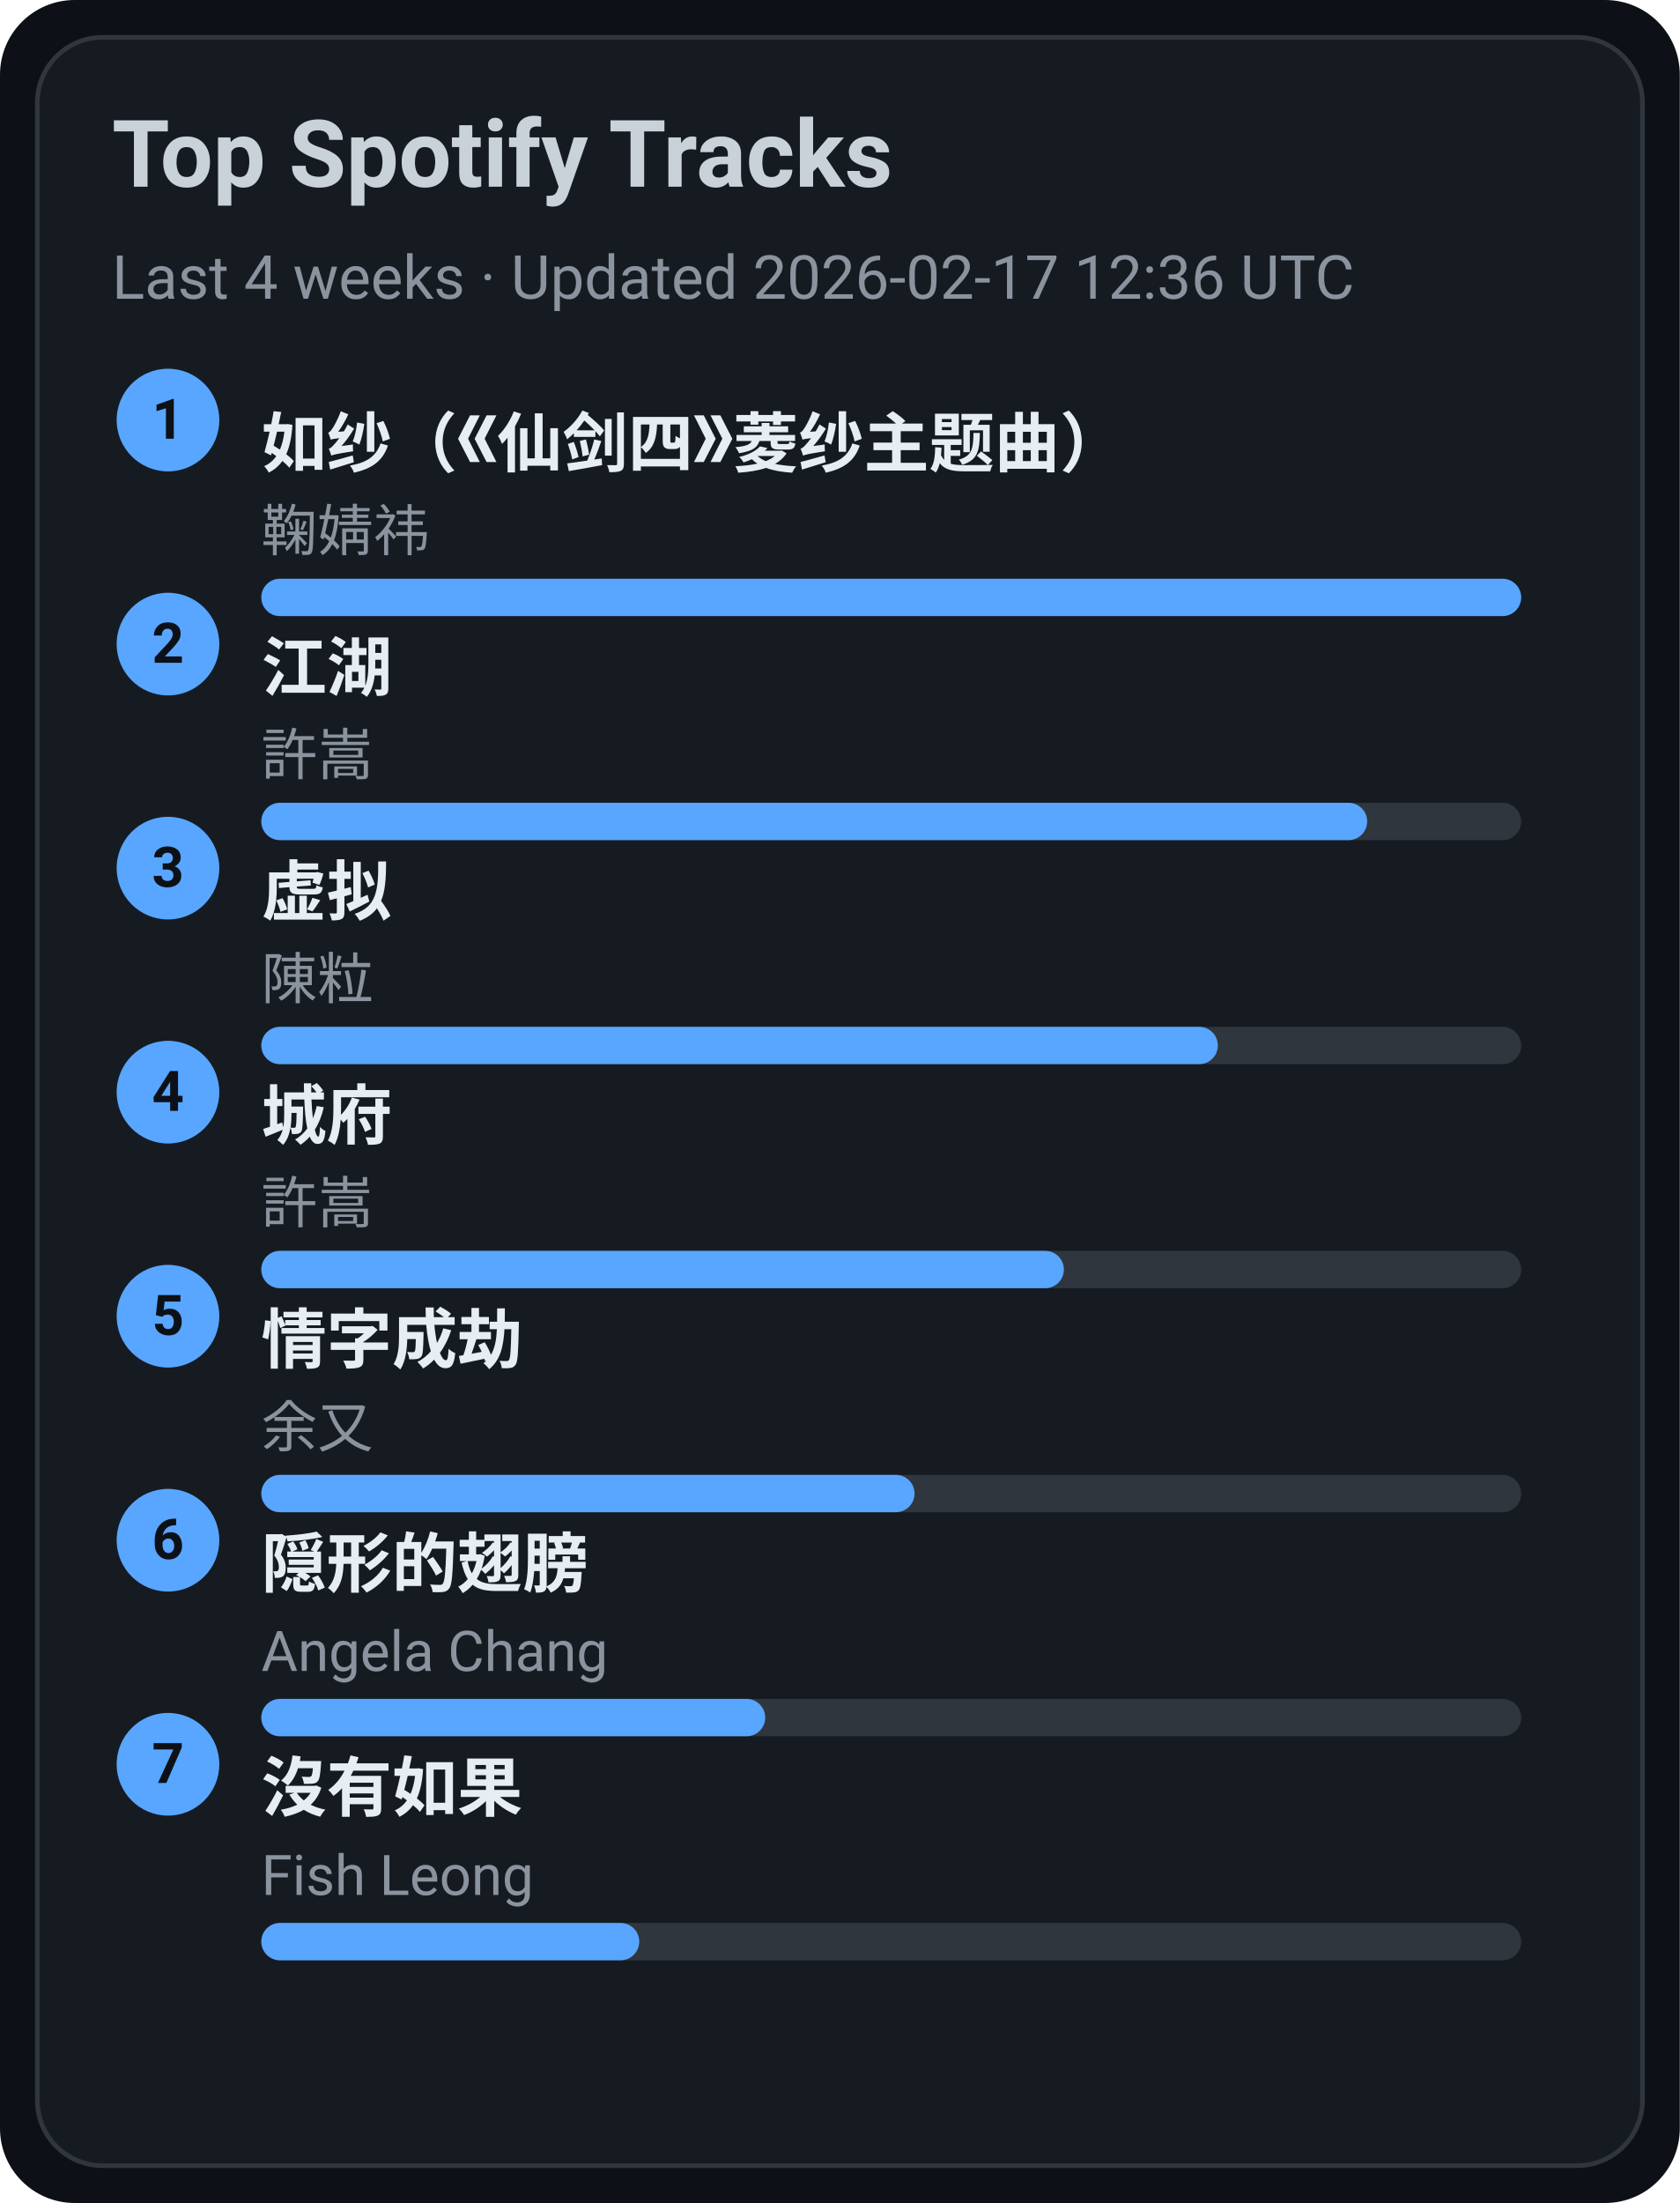
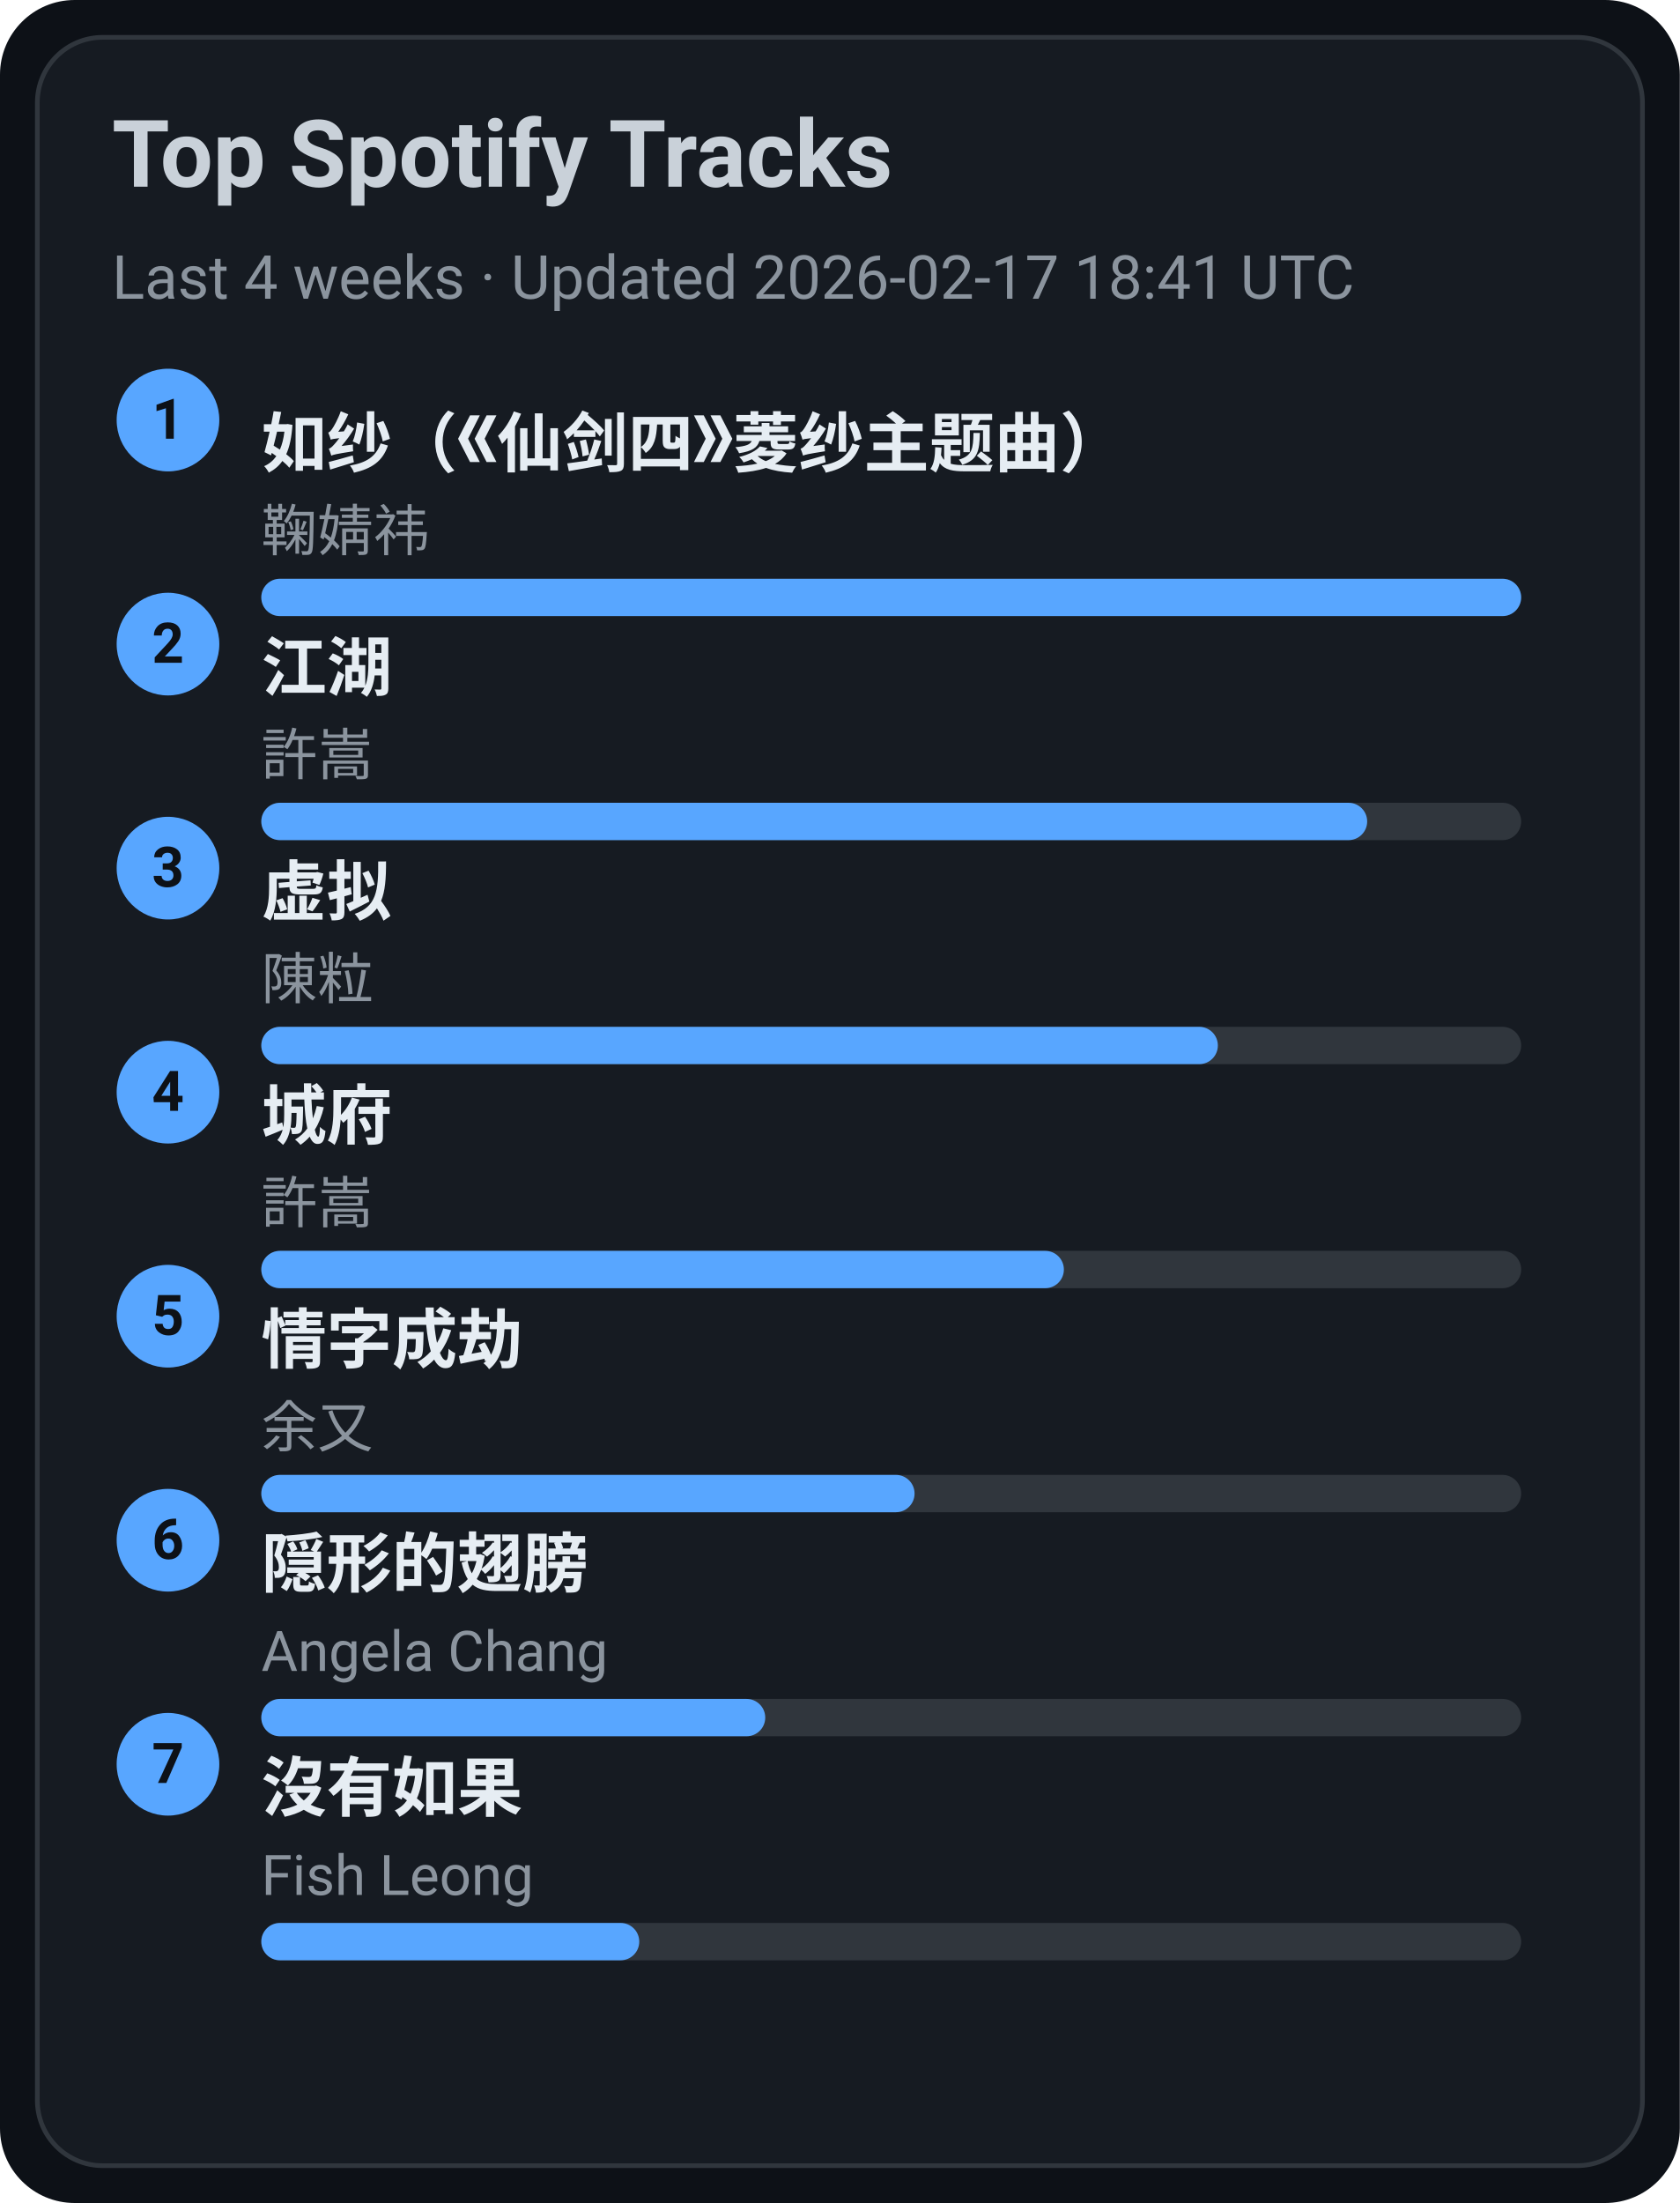
<svg xmlns="http://www.w3.org/2000/svg" width="360" height="472" viewBox="0 0 360 472">
  <style>text{font-family:-apple-system,BlinkMacSystemFont,Segoe UI,Roboto,Ubuntu,Helvetica Neue,Arial,Noto Sans,sans-serif}</style>
  <rect width="360" height="472" rx="16" fill="#0d1117" />
  <rect x="8" y="8" width="344" height="456" rx="14" fill="#161b22" stroke="#30363d" />
  <text x="24" y="40" font-size="20" fill="#c9d1d9" font-weight="600">Top Spotify Tracks</text>
-   <text x="24" y="64" font-size="13" fill="#8b949e">Last 4 weeks · Updated 2026-02-17 12:36 UTC</text>
+   <text x="24" y="64" font-size="13" fill="#8b949e">Last 4 weeks · Updated 2026-02-17 18:41 UTC</text>
  <circle cx="36" cy="90" r="11" fill="#58a6ff" />
  <text x="36" y="94" text-anchor="middle" font-size="12" fill="#0d1117" font-weight="700">1</text>
  <a href="https://open.spotify.com/track/69FUNgvEVkNbHq43lgvdme" target="_blank" rel="noopener noreferrer">
    <text x="56" y="100" font-size="14" fill="#e6edf3" font-weight="600">如纱（《仙剑四》菱纱主题曲）</text>
  </a>
  <text x="56" y="118" font-size="12" fill="#8b949e">鞠婧祎</text>
  <rect x="56" y="124" width="270" height="8" rx="4" fill="#30363d" />
  <rect x="56" y="124" width="270" height="8" rx="4" fill="#58a6ff" />
  <circle cx="36" cy="138" r="11" fill="#58a6ff" />
  <text x="36" y="142" text-anchor="middle" font-size="12" fill="#0d1117" font-weight="700">2</text>
  <a href="https://open.spotify.com/track/03PCdwqajii1xgp7WIozzC" target="_blank" rel="noopener noreferrer">
    <text x="56" y="148" font-size="14" fill="#e6edf3" font-weight="600">江湖</text>
  </a>
  <text x="56" y="166" font-size="12" fill="#8b949e">許嵩</text>
  <rect x="56" y="172" width="270" height="8" rx="4" fill="#30363d" />
  <rect x="56" y="172" width="237" height="8" rx="4" fill="#58a6ff" />
  <circle cx="36" cy="186" r="11" fill="#58a6ff" />
  <text x="36" y="190" text-anchor="middle" font-size="12" fill="#0d1117" font-weight="700">3</text>
  <a href="https://open.spotify.com/track/5l9sg05BhpfsdLfRvjGsAf" target="_blank" rel="noopener noreferrer">
    <text x="56" y="196" font-size="14" fill="#e6edf3" font-weight="600">虚拟</text>
  </a>
  <text x="56" y="214" font-size="12" fill="#8b949e">陳粒</text>
  <rect x="56" y="220" width="270" height="8" rx="4" fill="#30363d" />
  <rect x="56" y="220" width="205" height="8" rx="4" fill="#58a6ff" />
  <circle cx="36" cy="234" r="11" fill="#58a6ff" />
  <text x="36" y="238" text-anchor="middle" font-size="12" fill="#0d1117" font-weight="700">4</text>
  <a href="https://open.spotify.com/track/4AmlSf7hye0QVpnHCcEoEw" target="_blank" rel="noopener noreferrer">
    <text x="56" y="244" font-size="14" fill="#e6edf3" font-weight="600">城府</text>
  </a>
  <text x="56" y="262" font-size="12" fill="#8b949e">許嵩</text>
  <rect x="56" y="268" width="270" height="8" rx="4" fill="#30363d" />
  <rect x="56" y="268" width="172" height="8" rx="4" fill="#58a6ff" />
  <circle cx="36" cy="282" r="11" fill="#58a6ff" />
  <text x="36" y="286" text-anchor="middle" font-size="12" fill="#0d1117" font-weight="700">5</text>
  <a href="https://open.spotify.com/track/6PLof7Z5mvbp9im83J4m3m" target="_blank" rel="noopener noreferrer">
    <text x="56" y="292" font-size="14" fill="#e6edf3" font-weight="600">情字成劫</text>
  </a>
  <text x="56" y="310" font-size="12" fill="#8b949e">余又</text>
  <rect x="56" y="316" width="270" height="8" rx="4" fill="#30363d" />
  <rect x="56" y="316" width="140" height="8" rx="4" fill="#58a6ff" />
  <circle cx="36" cy="330" r="11" fill="#58a6ff" />
  <text x="36" y="334" text-anchor="middle" font-size="12" fill="#0d1117" font-weight="700">6</text>
  <a href="https://open.spotify.com/track/6Tv5ukQ3xK8WHxJgWMM6vM" target="_blank" rel="noopener noreferrer">
    <text x="56" y="340" font-size="14" fill="#e6edf3" font-weight="600">隠形的翅膀</text>
  </a>
  <text x="56" y="358" font-size="12" fill="#8b949e">Angela Chang</text>
  <rect x="56" y="364" width="270" height="8" rx="4" fill="#30363d" />
  <rect x="56" y="364" width="108" height="8" rx="4" fill="#58a6ff" />
  <circle cx="36" cy="378" r="11" fill="#58a6ff" />
  <text x="36" y="382" text-anchor="middle" font-size="12" fill="#0d1117" font-weight="700">7</text>
  <a href="https://open.spotify.com/track/1G9MmoUjo5nC5lB7paaG0l" target="_blank" rel="noopener noreferrer">
    <text x="56" y="388" font-size="14" fill="#e6edf3" font-weight="600">沒有如果</text>
  </a>
  <text x="56" y="406" font-size="12" fill="#8b949e">Fish Leong</text>
  <rect x="56" y="412" width="270" height="8" rx="4" fill="#30363d" />
  <rect x="56" y="412" width="81" height="8" rx="4" fill="#58a6ff" />
</svg>
